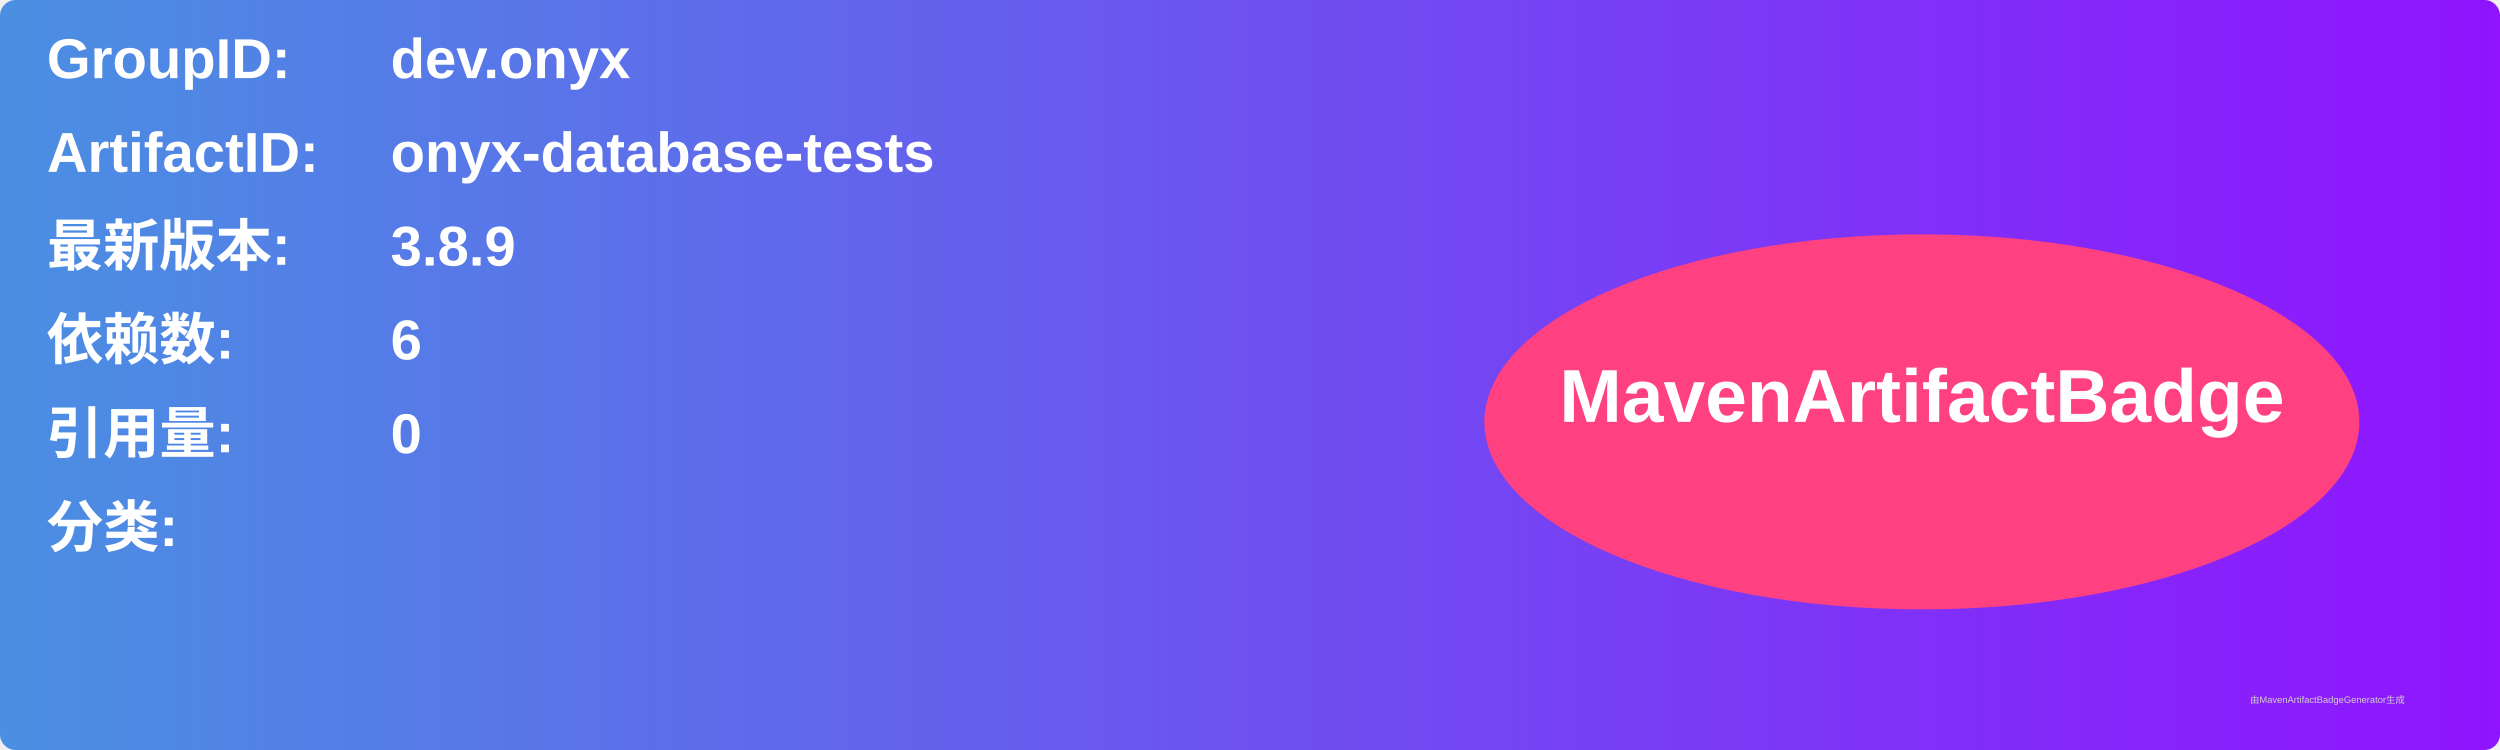
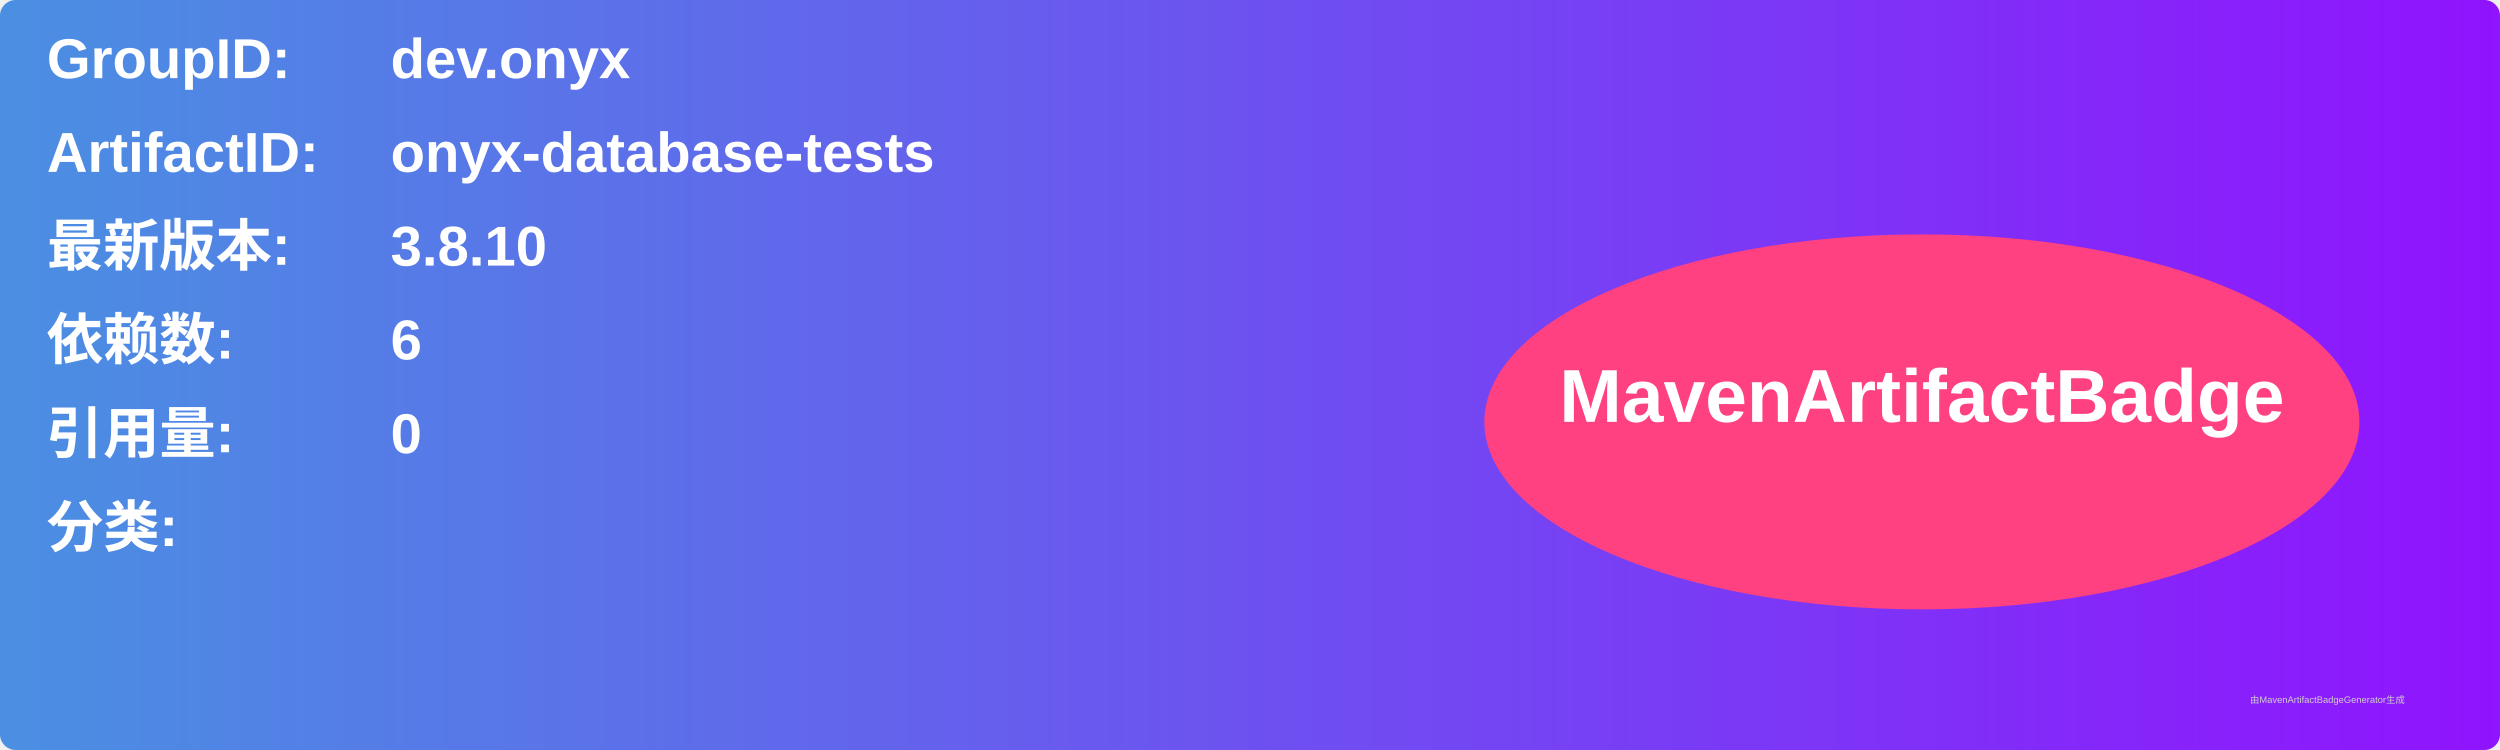
<svg xmlns="http://www.w3.org/2000/svg" width="800" height="240" viewBox="0 0 800 240">
  <linearGradient id="grad" x1="0%" y1="0%" x2="100%" y2="0%">
    <stop offset="0%" stop-color="#4a90e2" />
    <stop offset="100%" stop-color="#9013fe" />
  </linearGradient>
  <rect width="100%" height="100%" rx="5" ry="5" fill="url(#grad)" />
  <g transform="translate(15, 15)">
    <text x="0" y="10" font-family="Arial" font-size="18" fill="white" font-weight="bold" width="260">GroupID:</text>
    <text x="110" y="10" font-family="Arial" font-size="18" fill="white" font-weight="bold" width="460">dev.onyx</text>
    <text x="0" y="40" font-family="Arial" font-size="18" fill="white" font-weight="bold" width="260">ArtifactID:</text>
    <text x="110" y="40" font-family="Arial" font-size="18" fill="white" font-weight="bold" width="460">onyx-database-tests</text>
    <text x="0" y="70" font-family="Arial" font-size="18" fill="white" font-weight="bold">最新版本:</text>
    <text x="110" y="70" font-family="Arial" font-size="18" fill="white" font-weight="bold">
-       <tspan font-weight="bold">3.8.9</tspan>
+       <tspan font-weight="bold">3.8.10</tspan>
    </text>
    <text x="0" y="100" font-family="Arial" font-size="18" fill="white" font-weight="bold">依赖数: </text>
    <text x="110" y="100" font-family="Arial" font-size="18" fill="white">
      <tspan font-weight="bold">6</tspan>
    </text>
    <text x="0" y="130" font-family="Arial" font-size="18" fill="white" font-weight="bold">引用量: </text>
    <text x="110" y="130" font-family="Arial" font-size="18" fill="white">
      <tspan font-weight="bold">0</tspan>
    </text>
    <text x="0" y="160" font-family="Arial" font-size="18" fill="white" font-weight="bold">分类:</text>
    <text x="10" y="190" font-family="Arial" font-size="10" fill="white">
      <tspan font-weight="bold" />
    </text>
    <ellipse cx="600" cy="120" rx="140" ry="60" fill="#ff4081" />
    <text x="600" y="120" text-anchor="middle" font-family="Arial" font-size="24" fill="white" font-weight="bold">MavenArtifactBadge</text>
  </g>
  <text x="720" y="225" font-family="Arial" font-size="3" fill="#d0d0d0">由MavenArtifactBadgeGenerator生成</text>
</svg>
